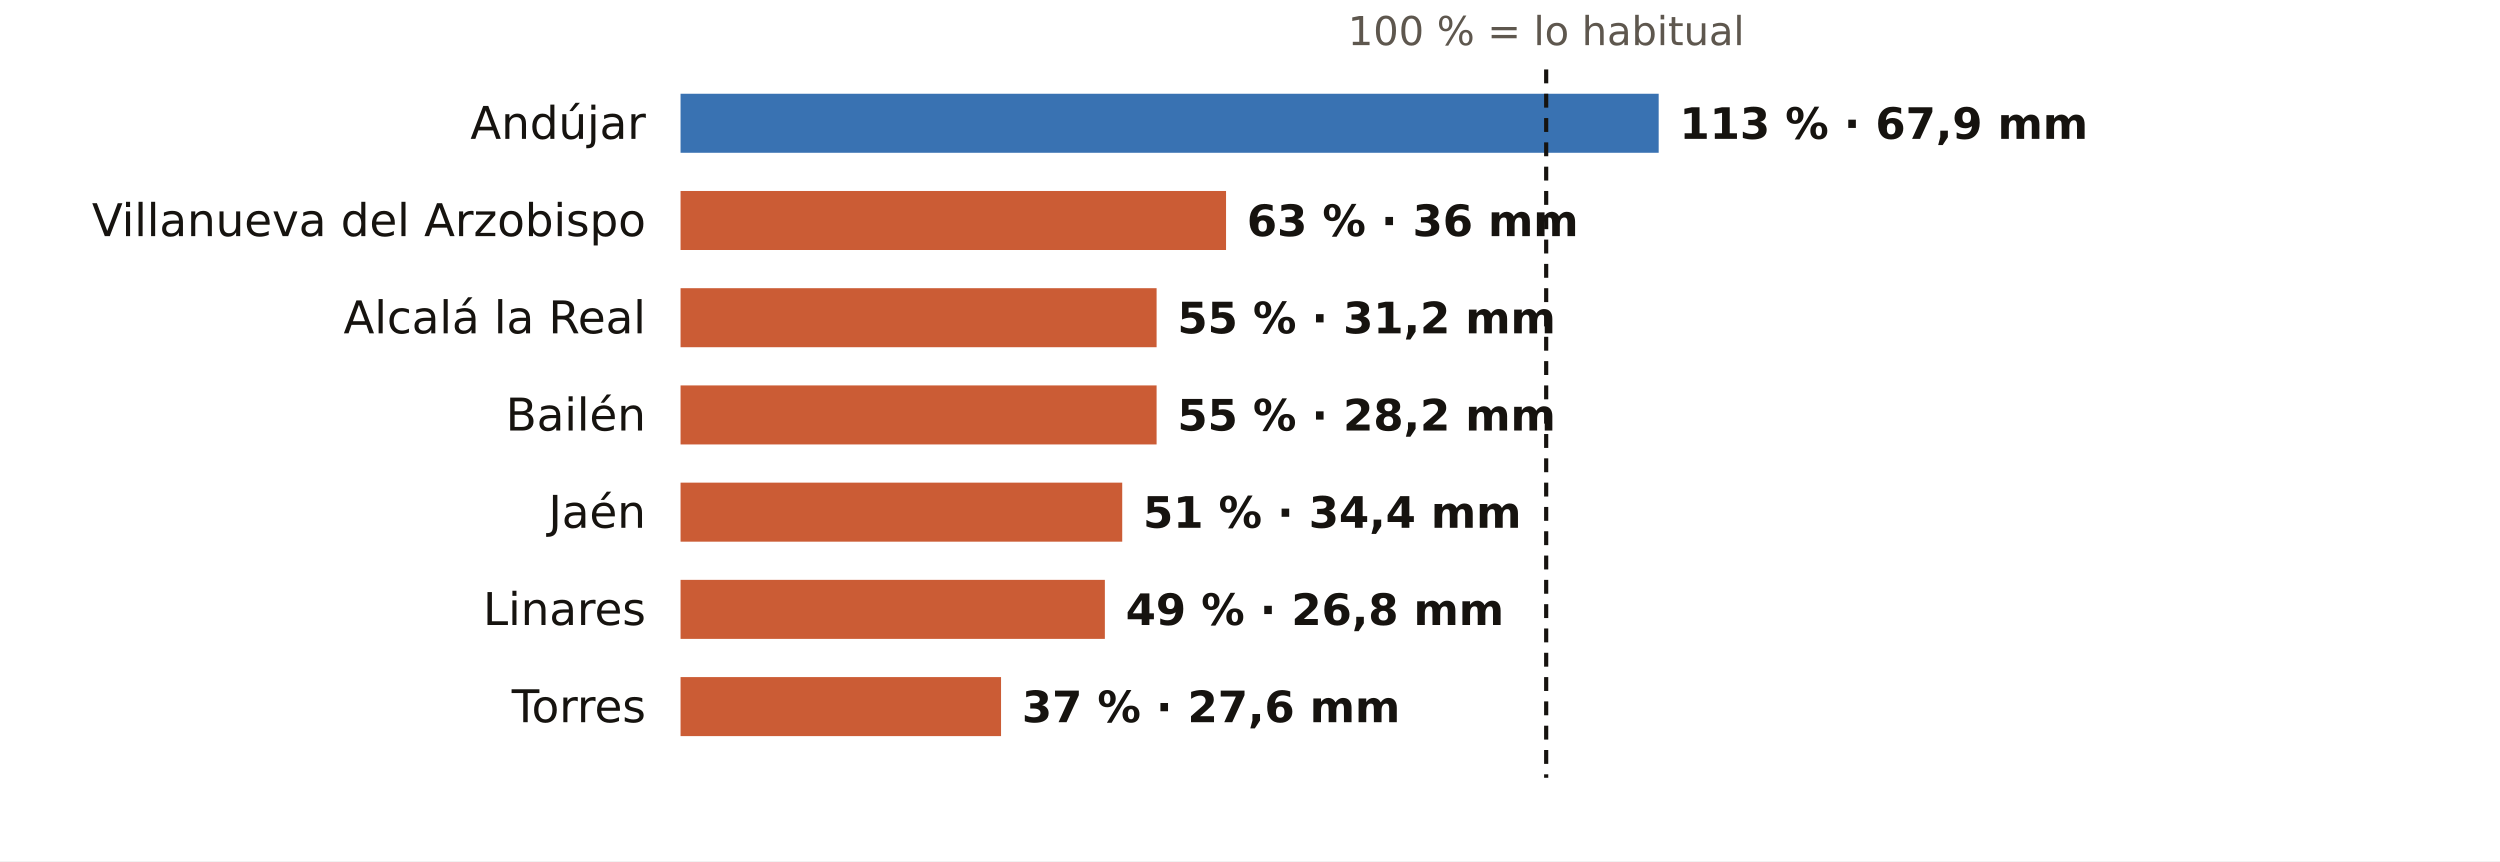
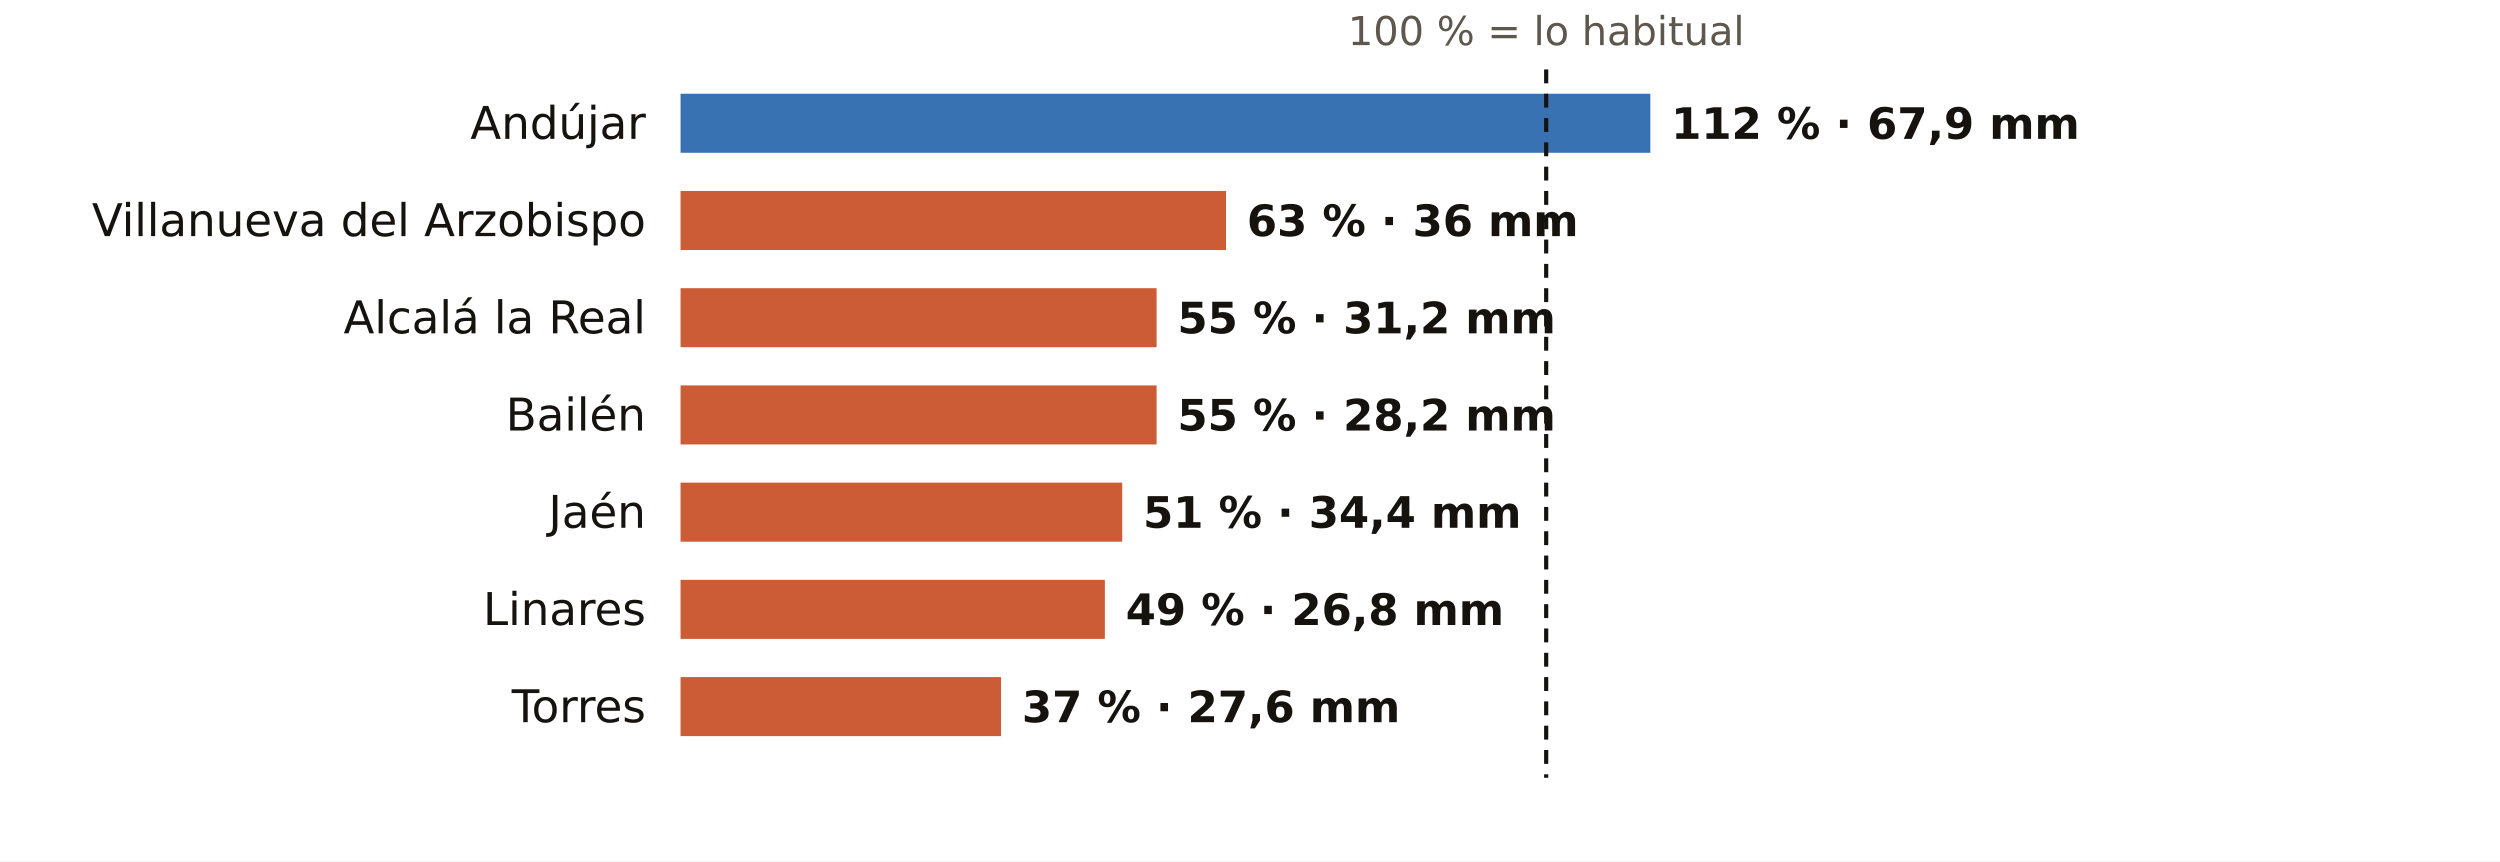
<svg xmlns="http://www.w3.org/2000/svg" viewBox="0 0 720 248" width="720" height="248" role="img" aria-label="El otoño en los pluviómetros de AEMET de Jaén: % de lo habitual">
  <rect width="720" height="248" fill="#FFFFFF" />
  <text x="445.3" y="13.0" font-size="11.5" fill="#5E574E" text-anchor="middle" font-weight="400" font-family="Public Sans, DejaVu Sans, Arial, sans-serif">100 % = lo habitual</text>
  <text x="186.0" y="40.0" font-size="13" fill="#16130F" text-anchor="end" font-weight="500" font-family="Public Sans, DejaVu Sans, Arial, sans-serif">Andújar</text>
-   <rect x="196" y="27" width="281.7" height="17" fill="#1F5FA8" opacity="0.88" />
-   <text x="483.7" y="40.0" font-size="12.5" fill="#16130F" text-anchor="start" font-weight="600" font-family="Public Sans, DejaVu Sans, Arial, sans-serif">113 % · 67,9 mm</text>
+   <rect x="196" y="27" width="279.3" height="17" fill="#1F5FA8" opacity="0.88" />
+   <text x="481.3" y="40.0" font-size="12.5" fill="#16130F" text-anchor="start" font-weight="600" font-family="Public Sans, DejaVu Sans, Arial, sans-serif">112 % · 67,9 mm</text>
  <text x="186.0" y="68.0" font-size="13" fill="#16130F" text-anchor="end" font-weight="500" font-family="Public Sans, DejaVu Sans, Arial, sans-serif">Villanueva del Arzobispo</text>
  <rect x="196" y="55" width="157.1" height="17" fill="#C4461A" opacity="0.88" />
  <text x="359.1" y="68.0" font-size="12.5" fill="#16130F" text-anchor="start" font-weight="600" font-family="Public Sans, DejaVu Sans, Arial, sans-serif">63 % · 36 mm</text>
  <text x="186.0" y="96.0" font-size="13" fill="#16130F" text-anchor="end" font-weight="500" font-family="Public Sans, DejaVu Sans, Arial, sans-serif">Alcalá la Real</text>
  <rect x="196" y="83" width="137.1" height="17" fill="#C4461A" opacity="0.88" />
  <text x="339.1" y="96.0" font-size="12.5" fill="#16130F" text-anchor="start" font-weight="600" font-family="Public Sans, DejaVu Sans, Arial, sans-serif">55 % · 31,2 mm</text>
  <text x="186.0" y="124.0" font-size="13" fill="#16130F" text-anchor="end" font-weight="500" font-family="Public Sans, DejaVu Sans, Arial, sans-serif">Bailén</text>
  <rect x="196" y="111" width="137.1" height="17" fill="#C4461A" opacity="0.88" />
  <text x="339.1" y="124.0" font-size="12.5" fill="#16130F" text-anchor="start" font-weight="600" font-family="Public Sans, DejaVu Sans, Arial, sans-serif">55 % · 28,2 mm</text>
  <text x="186.0" y="152.0" font-size="13" fill="#16130F" text-anchor="end" font-weight="500" font-family="Public Sans, DejaVu Sans, Arial, sans-serif">Jaén</text>
  <rect x="196" y="139" width="127.2" height="17" fill="#C4461A" opacity="0.88" />
  <text x="329.2" y="152.0" font-size="12.5" fill="#16130F" text-anchor="start" font-weight="600" font-family="Public Sans, DejaVu Sans, Arial, sans-serif">51 % · 34,4 mm</text>
  <text x="186.0" y="180.0" font-size="13" fill="#16130F" text-anchor="end" font-weight="500" font-family="Public Sans, DejaVu Sans, Arial, sans-serif">Linares</text>
  <rect x="196" y="167" width="122.2" height="17" fill="#C4461A" opacity="0.88" />
  <text x="324.2" y="180.0" font-size="12.5" fill="#16130F" text-anchor="start" font-weight="600" font-family="Public Sans, DejaVu Sans, Arial, sans-serif">49 % · 26,8 mm</text>
  <text x="186.0" y="208.0" font-size="13" fill="#16130F" text-anchor="end" font-weight="500" font-family="Public Sans, DejaVu Sans, Arial, sans-serif">Torres</text>
  <rect x="196" y="195" width="92.3" height="17" fill="#C4461A" opacity="0.88" />
  <text x="294.3" y="208.0" font-size="12.5" fill="#16130F" text-anchor="start" font-weight="600" font-family="Public Sans, DejaVu Sans, Arial, sans-serif">37 % · 27,6 mm</text>
  <line x1="445.3" x2="445.3" y1="20" y2="224" stroke="#16130F" stroke-width="1.2" stroke-dasharray="4 3" />
</svg>
